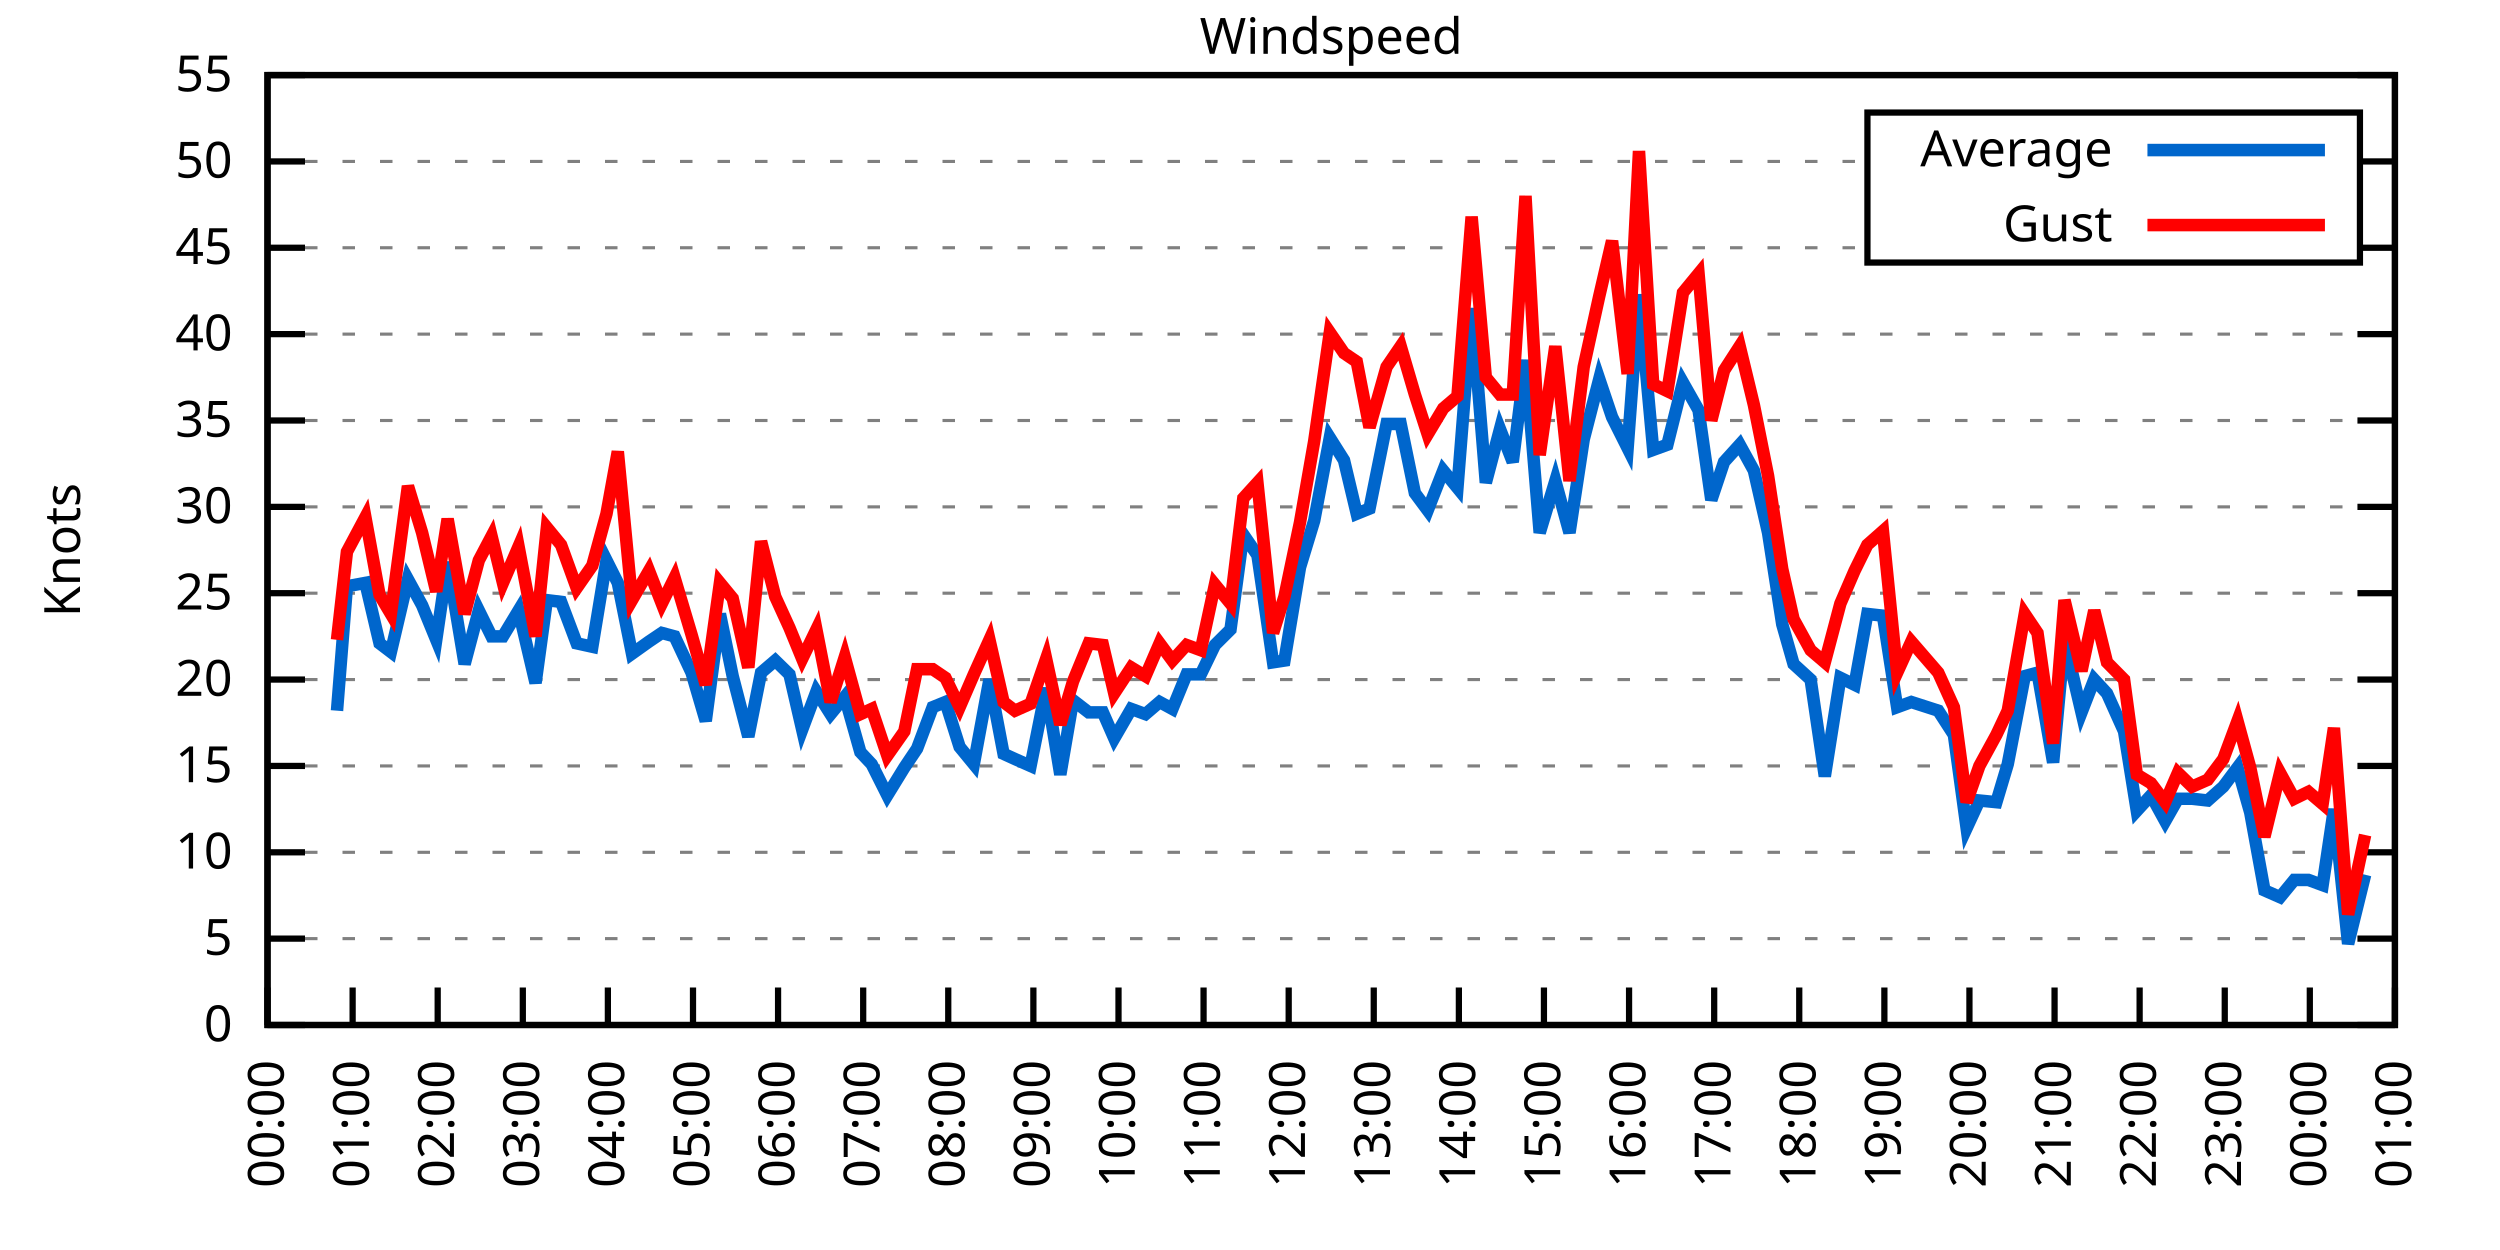
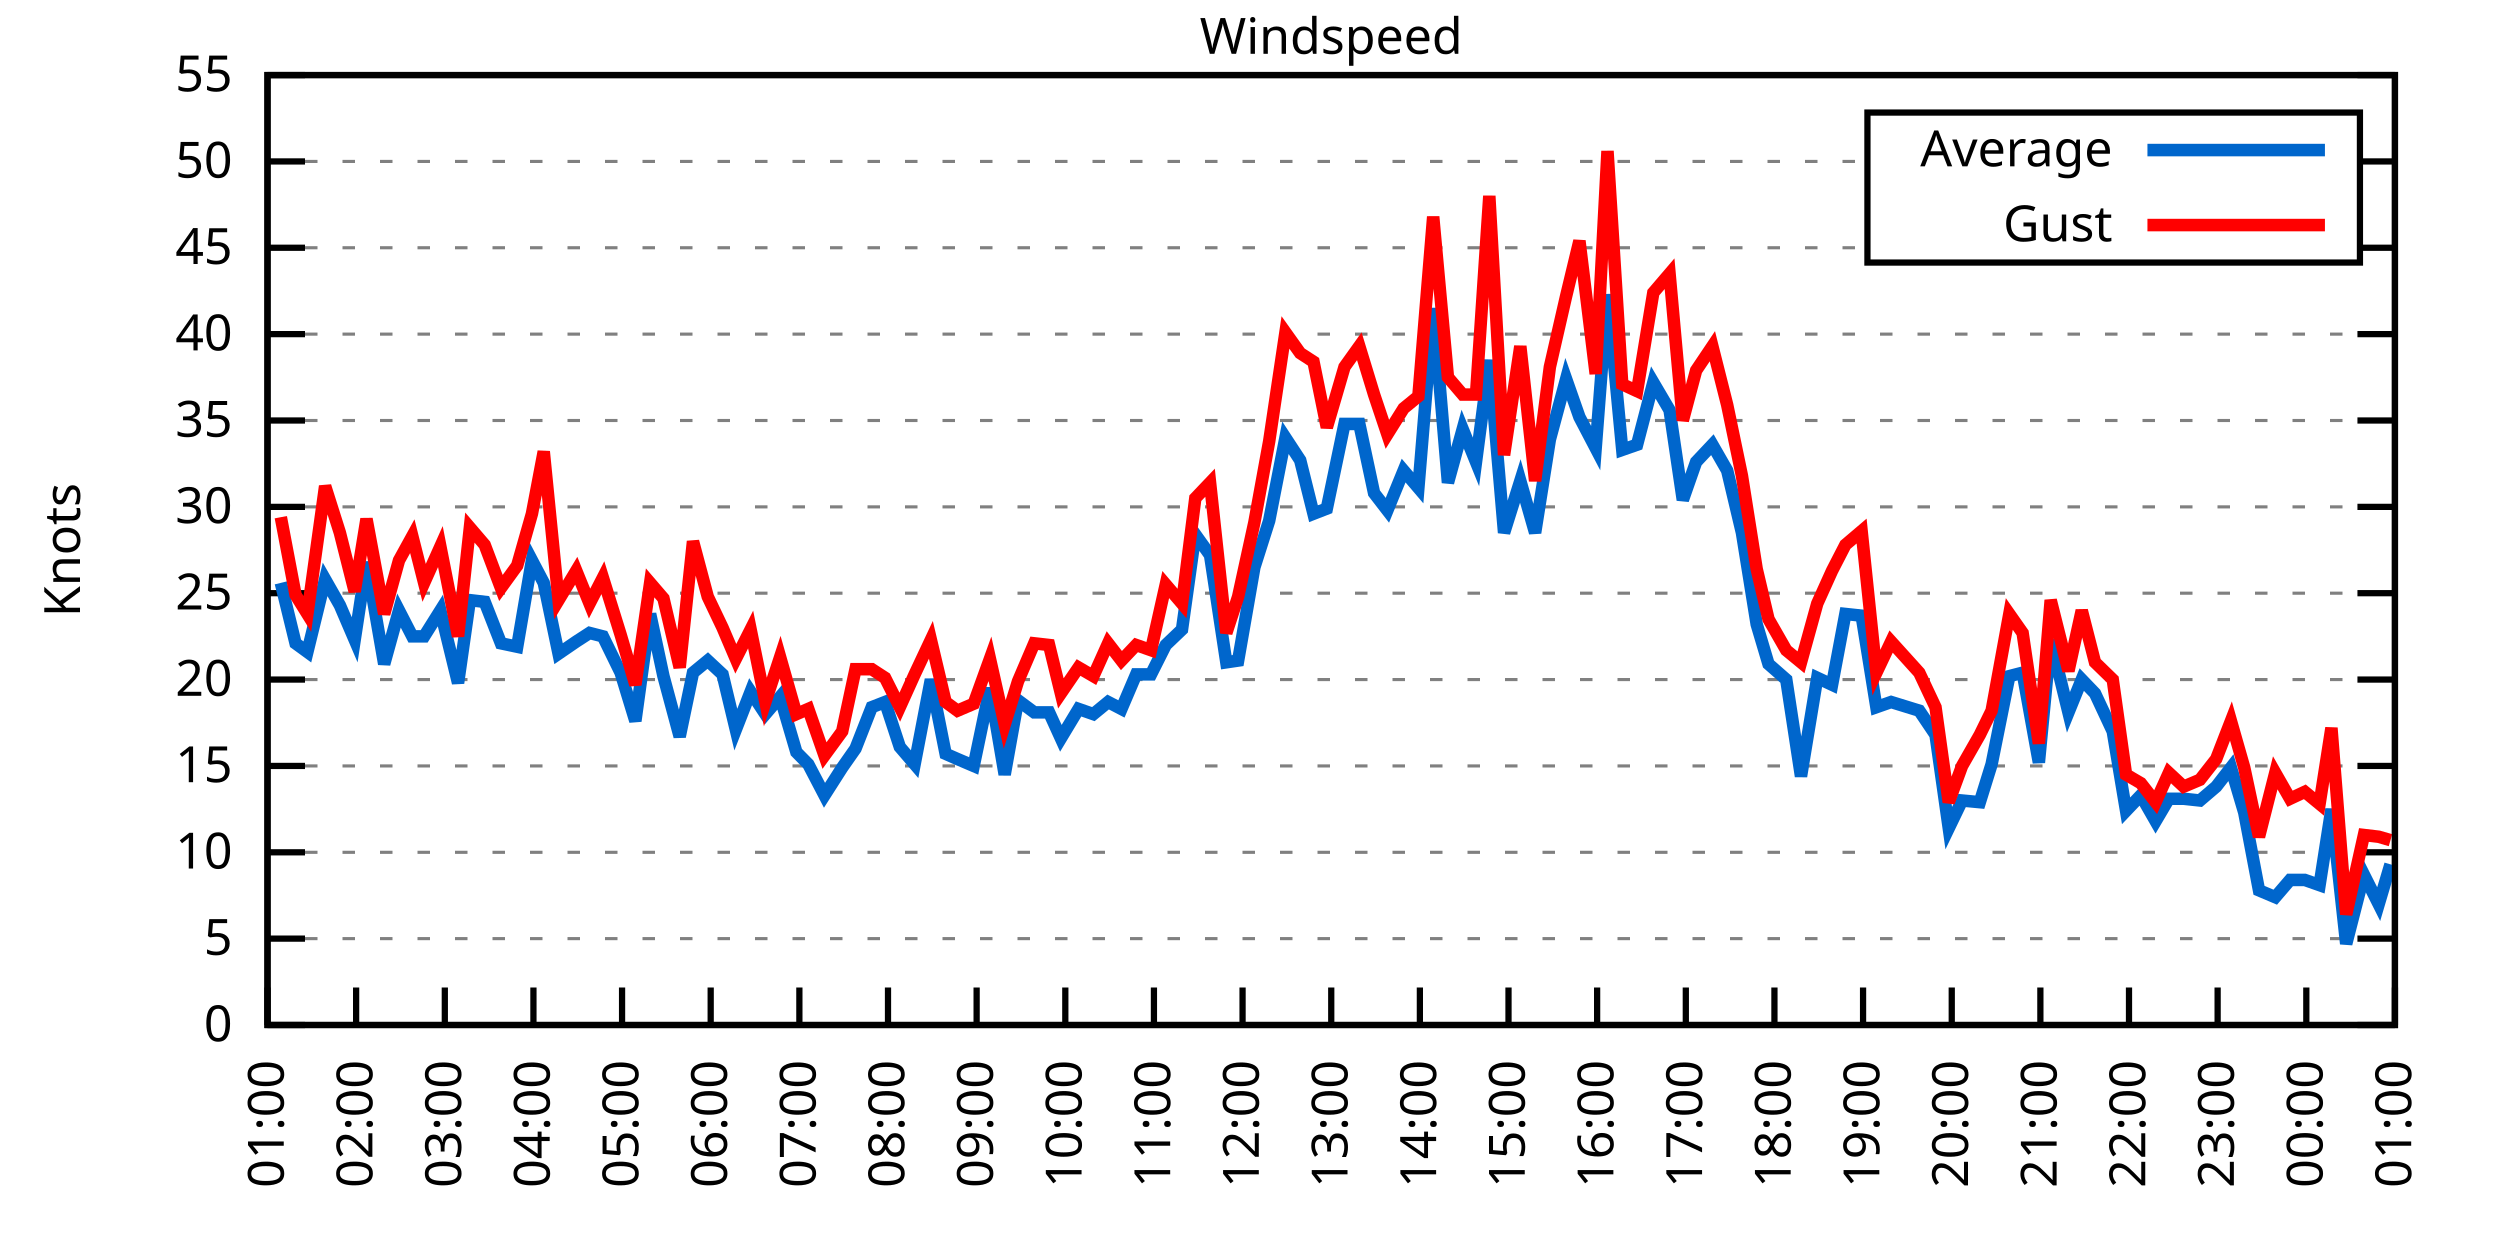
<svg xmlns="http://www.w3.org/2000/svg" xmlns:xlink="http://www.w3.org/1999/xlink" width="400" height="200" viewBox="0 0 400 200">
  <g id="gnuplot_canvas">
    <rect x="0" y="0" width="400" height="200" fill="none" />
    <defs>
      <circle id="gpDot" r="0.5" stroke-width="0.5" stroke="currentColor" />
      <path id="gpPt0" stroke-width="0.333" stroke="currentColor" d="M-1,0 h2 M0,-1 v2" />
      <path id="gpPt1" stroke-width="0.333" stroke="currentColor" d="M-1,-1 L1,1 M1,-1 L-1,1" />
      <path id="gpPt2" stroke-width="0.333" stroke="currentColor" d="M-1,0 L1,0 M0,-1 L0,1 M-1,-1 L1,1 M-1,1 L1,-1" />
      <rect id="gpPt3" stroke-width="0.333" stroke="currentColor" x="-1" y="-1" width="2" height="2" />
      <rect id="gpPt4" stroke-width="0.333" stroke="currentColor" fill="currentColor" x="-1" y="-1" width="2" height="2" />
      <circle id="gpPt5" stroke-width="0.333" stroke="currentColor" cx="0" cy="0" r="1" />
      <use xlink:href="#gpPt5" id="gpPt6" fill="currentColor" stroke="none" />
      <path id="gpPt7" stroke-width="0.333" stroke="currentColor" d="M0,-1.33 L-1.33,0.67 L1.33,0.67 z" />
      <use xlink:href="#gpPt7" id="gpPt8" fill="currentColor" stroke="none" />
      <use xlink:href="#gpPt7" id="gpPt9" stroke="currentColor" transform="rotate(180)" />
      <use xlink:href="#gpPt9" id="gpPt10" fill="currentColor" stroke="none" />
      <use xlink:href="#gpPt3" id="gpPt11" stroke="currentColor" transform="rotate(45)" />
      <use xlink:href="#gpPt11" id="gpPt12" fill="currentColor" stroke="none" />
      <path id="gpPt13" stroke-width="0.333" stroke="currentColor" d="M0,1.330 L1.265,0.411 L0.782,-1.067 L-0.782,-1.076 L-1.265,0.411 z" />
      <use xlink:href="#gpPt13" id="gpPt14" fill="currentColor" stroke="none" />
      <filter id="textbox" filterUnits="objectBoundingBox" x="0" y="0" height="1" width="1">
        <feFlood flood-color="white" flood-opacity="1" result="bgnd" />
        <feComposite in="SourceGraphic" in2="bgnd" operator="atop" />
      </filter>
      <filter id="greybox" filterUnits="objectBoundingBox" x="0" y="0" height="1" width="1">
        <feFlood flood-color="lightgrey" flood-opacity="1" result="grey" />
        <feComposite in="SourceGraphic" in2="grey" operator="atop" />
      </filter>
    </defs>
    <g fill="none" color="white" stroke="currentColor" stroke-width="1.00" stroke-linecap="butt" stroke-linejoin="miter">
</g>
    <g fill="none" color="black" stroke="currentColor" stroke-width="1.00" stroke-linecap="butt" stroke-linejoin="miter">
      <g stroke="none" shape-rendering="crispEdges">
        <polygon fill="rgb(255, 255, 255)" points="42.80,164.00 383.18,164.00 383.18,12.02 42.80,12.02 " />
      </g>
    </g>
    <g fill="none" color="black" stroke="currentColor" stroke-width="1.00" stroke-linecap="butt" stroke-linejoin="miter">
</g>
    <g fill="none" color="black" stroke="black" stroke-width="0.50" stroke-linecap="butt" stroke-linejoin="miter">
</g>
    <g fill="none" color="gray" stroke="currentColor" stroke-width="0.50" stroke-linecap="butt" stroke-linejoin="miter">
      <path stroke="gray" stroke-dasharray="2,4" class="gridline" d="M42.80,164.00 L383.19,164.00  " />
    </g>
    <g fill="none" color="gray" stroke="gray" stroke-width="1.00" stroke-linecap="butt" stroke-linejoin="miter">
</g>
    <g fill="none" color="black" stroke="currentColor" stroke-width="1.00" stroke-linecap="butt" stroke-linejoin="miter">
      <path stroke="black" d="M42.80,164.00 L48.80,164.00 M383.19,164.00 L377.19,164.00  " />
      <g transform="translate(37.20,166.60)" stroke="none" fill="black" font-family="Sans" font-size="8.00" text-anchor="end">
        <text>
          <tspan font-family="Sans"> 0</tspan>
        </text>
      </g>
    </g>
    <g fill="none" color="black" stroke="currentColor" stroke-width="1.00" stroke-linecap="butt" stroke-linejoin="miter">
</g>
    <g fill="none" color="black" stroke="black" stroke-width="0.50" stroke-linecap="butt" stroke-linejoin="miter">
</g>
    <g fill="none" color="gray" stroke="currentColor" stroke-width="0.50" stroke-linecap="butt" stroke-linejoin="miter">
      <path stroke="gray" stroke-dasharray="2,4" class="gridline" d="M42.80,150.18 L383.19,150.18  " />
    </g>
    <g fill="none" color="gray" stroke="gray" stroke-width="1.00" stroke-linecap="butt" stroke-linejoin="miter">
</g>
    <g fill="none" color="black" stroke="currentColor" stroke-width="1.00" stroke-linecap="butt" stroke-linejoin="miter">
      <path stroke="black" d="M42.80,150.18 L48.80,150.18 M383.19,150.18 L377.19,150.18  " />
      <g transform="translate(37.20,152.78)" stroke="none" fill="black" font-family="Sans" font-size="8.00" text-anchor="end">
        <text>
          <tspan font-family="Sans"> 5</tspan>
        </text>
      </g>
    </g>
    <g fill="none" color="black" stroke="currentColor" stroke-width="1.00" stroke-linecap="butt" stroke-linejoin="miter">
</g>
    <g fill="none" color="black" stroke="black" stroke-width="0.50" stroke-linecap="butt" stroke-linejoin="miter">
</g>
    <g fill="none" color="gray" stroke="currentColor" stroke-width="0.50" stroke-linecap="butt" stroke-linejoin="miter">
      <path stroke="gray" stroke-dasharray="2,4" class="gridline" d="M42.80,136.37 L383.19,136.37  " />
    </g>
    <g fill="none" color="gray" stroke="gray" stroke-width="1.00" stroke-linecap="butt" stroke-linejoin="miter">
</g>
    <g fill="none" color="black" stroke="currentColor" stroke-width="1.00" stroke-linecap="butt" stroke-linejoin="miter">
      <path stroke="black" d="M42.80,136.37 L48.80,136.37 M383.19,136.37 L377.19,136.37  " />
      <g transform="translate(37.20,138.97)" stroke="none" fill="black" font-family="Sans" font-size="8.00" text-anchor="end">
        <text>
          <tspan font-family="Sans"> 10</tspan>
        </text>
      </g>
    </g>
    <g fill="none" color="black" stroke="currentColor" stroke-width="1.00" stroke-linecap="butt" stroke-linejoin="miter">
</g>
    <g fill="none" color="black" stroke="black" stroke-width="0.50" stroke-linecap="butt" stroke-linejoin="miter">
</g>
    <g fill="none" color="gray" stroke="currentColor" stroke-width="0.50" stroke-linecap="butt" stroke-linejoin="miter">
      <path stroke="gray" stroke-dasharray="2,4" class="gridline" d="M42.80,122.55 L383.19,122.55  " />
    </g>
    <g fill="none" color="gray" stroke="gray" stroke-width="1.00" stroke-linecap="butt" stroke-linejoin="miter">
</g>
    <g fill="none" color="black" stroke="currentColor" stroke-width="1.00" stroke-linecap="butt" stroke-linejoin="miter">
      <path stroke="black" d="M42.80,122.55 L48.80,122.55 M383.19,122.55 L377.19,122.55  " />
      <g transform="translate(37.20,125.15)" stroke="none" fill="black" font-family="Sans" font-size="8.00" text-anchor="end">
        <text>
          <tspan font-family="Sans"> 15</tspan>
        </text>
      </g>
    </g>
    <g fill="none" color="black" stroke="currentColor" stroke-width="1.00" stroke-linecap="butt" stroke-linejoin="miter">
</g>
    <g fill="none" color="black" stroke="black" stroke-width="0.50" stroke-linecap="butt" stroke-linejoin="miter">
</g>
    <g fill="none" color="gray" stroke="currentColor" stroke-width="0.50" stroke-linecap="butt" stroke-linejoin="miter">
      <path stroke="gray" stroke-dasharray="2,4" class="gridline" d="M42.80,108.73 L383.19,108.73  " />
    </g>
    <g fill="none" color="gray" stroke="gray" stroke-width="1.00" stroke-linecap="butt" stroke-linejoin="miter">
</g>
    <g fill="none" color="black" stroke="currentColor" stroke-width="1.00" stroke-linecap="butt" stroke-linejoin="miter">
      <path stroke="black" d="M42.80,108.73 L48.80,108.73 M383.19,108.73 L377.19,108.73  " />
      <g transform="translate(37.20,111.33)" stroke="none" fill="black" font-family="Sans" font-size="8.00" text-anchor="end">
        <text>
          <tspan font-family="Sans"> 20</tspan>
        </text>
      </g>
    </g>
    <g fill="none" color="black" stroke="currentColor" stroke-width="1.00" stroke-linecap="butt" stroke-linejoin="miter">
</g>
    <g fill="none" color="black" stroke="black" stroke-width="0.50" stroke-linecap="butt" stroke-linejoin="miter">
</g>
    <g fill="none" color="gray" stroke="currentColor" stroke-width="0.50" stroke-linecap="butt" stroke-linejoin="miter">
      <path stroke="gray" stroke-dasharray="2,4" class="gridline" d="M42.80,94.91 L383.19,94.91  " />
    </g>
    <g fill="none" color="gray" stroke="gray" stroke-width="1.00" stroke-linecap="butt" stroke-linejoin="miter">
</g>
    <g fill="none" color="black" stroke="currentColor" stroke-width="1.00" stroke-linecap="butt" stroke-linejoin="miter">
      <path stroke="black" d="M42.80,94.91 L48.80,94.91 M383.19,94.91 L377.19,94.91  " />
      <g transform="translate(37.20,97.51)" stroke="none" fill="black" font-family="Sans" font-size="8.00" text-anchor="end">
        <text>
          <tspan font-family="Sans"> 25</tspan>
        </text>
      </g>
    </g>
    <g fill="none" color="black" stroke="currentColor" stroke-width="1.00" stroke-linecap="butt" stroke-linejoin="miter">
</g>
    <g fill="none" color="black" stroke="black" stroke-width="0.50" stroke-linecap="butt" stroke-linejoin="miter">
</g>
    <g fill="none" color="gray" stroke="currentColor" stroke-width="0.50" stroke-linecap="butt" stroke-linejoin="miter">
      <path stroke="gray" stroke-dasharray="2,4" class="gridline" d="M42.80,81.10 L383.19,81.10  " />
    </g>
    <g fill="none" color="gray" stroke="gray" stroke-width="1.00" stroke-linecap="butt" stroke-linejoin="miter">
</g>
    <g fill="none" color="black" stroke="currentColor" stroke-width="1.00" stroke-linecap="butt" stroke-linejoin="miter">
      <path stroke="black" d="M42.80,81.10 L48.80,81.10 M383.19,81.10 L377.19,81.10  " />
      <g transform="translate(37.20,83.70)" stroke="none" fill="black" font-family="Sans" font-size="8.00" text-anchor="end">
        <text>
          <tspan font-family="Sans"> 30</tspan>
        </text>
      </g>
    </g>
    <g fill="none" color="black" stroke="currentColor" stroke-width="1.00" stroke-linecap="butt" stroke-linejoin="miter">
</g>
    <g fill="none" color="black" stroke="black" stroke-width="0.50" stroke-linecap="butt" stroke-linejoin="miter">
</g>
    <g fill="none" color="gray" stroke="currentColor" stroke-width="0.50" stroke-linecap="butt" stroke-linejoin="miter">
      <path stroke="gray" stroke-dasharray="2,4" class="gridline" d="M42.80,67.28 L383.19,67.28  " />
    </g>
    <g fill="none" color="gray" stroke="gray" stroke-width="1.00" stroke-linecap="butt" stroke-linejoin="miter">
</g>
    <g fill="none" color="black" stroke="currentColor" stroke-width="1.00" stroke-linecap="butt" stroke-linejoin="miter">
      <path stroke="black" d="M42.80,67.28 L48.80,67.28 M383.19,67.28 L377.19,67.28  " />
      <g transform="translate(37.20,69.88)" stroke="none" fill="black" font-family="Sans" font-size="8.00" text-anchor="end">
        <text>
          <tspan font-family="Sans"> 35</tspan>
        </text>
      </g>
    </g>
    <g fill="none" color="black" stroke="currentColor" stroke-width="1.00" stroke-linecap="butt" stroke-linejoin="miter">
</g>
    <g fill="none" color="black" stroke="black" stroke-width="0.50" stroke-linecap="butt" stroke-linejoin="miter">
</g>
    <g fill="none" color="gray" stroke="currentColor" stroke-width="0.50" stroke-linecap="butt" stroke-linejoin="miter">
      <path stroke="gray" stroke-dasharray="2,4" class="gridline" d="M42.80,53.46 L383.19,53.46  " />
    </g>
    <g fill="none" color="gray" stroke="gray" stroke-width="1.00" stroke-linecap="butt" stroke-linejoin="miter">
</g>
    <g fill="none" color="black" stroke="currentColor" stroke-width="1.00" stroke-linecap="butt" stroke-linejoin="miter">
      <path stroke="black" d="M42.80,53.46 L48.80,53.46 M383.19,53.46 L377.19,53.46  " />
      <g transform="translate(37.20,56.06)" stroke="none" fill="black" font-family="Sans" font-size="8.00" text-anchor="end">
        <text>
          <tspan font-family="Sans"> 40</tspan>
        </text>
      </g>
    </g>
    <g fill="none" color="black" stroke="currentColor" stroke-width="1.00" stroke-linecap="butt" stroke-linejoin="miter">
</g>
    <g fill="none" color="black" stroke="black" stroke-width="0.50" stroke-linecap="butt" stroke-linejoin="miter">
</g>
    <g fill="none" color="gray" stroke="currentColor" stroke-width="0.50" stroke-linecap="butt" stroke-linejoin="miter">
      <path stroke="gray" stroke-dasharray="2,4" class="gridline" d="M42.80,39.64 L298.79,39.64 M377.59,39.64 L383.19,39.64  " />
    </g>
    <g fill="none" color="gray" stroke="gray" stroke-width="1.00" stroke-linecap="butt" stroke-linejoin="miter">
</g>
    <g fill="none" color="black" stroke="currentColor" stroke-width="1.00" stroke-linecap="butt" stroke-linejoin="miter">
      <path stroke="black" d="M42.80,39.64 L48.80,39.64 M383.19,39.64 L377.19,39.64  " />
      <g transform="translate(37.20,42.24)" stroke="none" fill="black" font-family="Sans" font-size="8.00" text-anchor="end">
        <text>
          <tspan font-family="Sans"> 45</tspan>
        </text>
      </g>
    </g>
    <g fill="none" color="black" stroke="currentColor" stroke-width="1.00" stroke-linecap="butt" stroke-linejoin="miter">
</g>
    <g fill="none" color="black" stroke="black" stroke-width="0.50" stroke-linecap="butt" stroke-linejoin="miter">
</g>
    <g fill="none" color="gray" stroke="currentColor" stroke-width="0.50" stroke-linecap="butt" stroke-linejoin="miter">
      <path stroke="gray" stroke-dasharray="2,4" class="gridline" d="M42.80,25.83 L298.79,25.83 M377.59,25.83 L383.19,25.83  " />
    </g>
    <g fill="none" color="gray" stroke="gray" stroke-width="1.00" stroke-linecap="butt" stroke-linejoin="miter">
</g>
    <g fill="none" color="black" stroke="currentColor" stroke-width="1.00" stroke-linecap="butt" stroke-linejoin="miter">
      <path stroke="black" d="M42.80,25.83 L48.80,25.83 M383.19,25.83 L377.19,25.83  " />
      <g transform="translate(37.20,28.43)" stroke="none" fill="black" font-family="Sans" font-size="8.00" text-anchor="end">
        <text>
          <tspan font-family="Sans"> 50</tspan>
        </text>
      </g>
    </g>
    <g fill="none" color="black" stroke="currentColor" stroke-width="1.00" stroke-linecap="butt" stroke-linejoin="miter">
</g>
    <g fill="none" color="black" stroke="black" stroke-width="0.50" stroke-linecap="butt" stroke-linejoin="miter">
</g>
    <g fill="none" color="gray" stroke="currentColor" stroke-width="0.50" stroke-linecap="butt" stroke-linejoin="miter">
      <path stroke="gray" stroke-dasharray="2,4" class="gridline" d="M42.80,12.01 L383.19,12.01  " />
    </g>
    <g fill="none" color="gray" stroke="gray" stroke-width="1.00" stroke-linecap="butt" stroke-linejoin="miter">
</g>
    <g fill="none" color="black" stroke="currentColor" stroke-width="1.00" stroke-linecap="butt" stroke-linejoin="miter">
      <path stroke="black" d="M42.80,12.01 L48.80,12.01 M383.19,12.01 L377.19,12.01  " />
      <g transform="translate(37.20,14.61)" stroke="none" fill="black" font-family="Sans" font-size="8.00" text-anchor="end">
        <text>
          <tspan font-family="Sans"> 55</tspan>
        </text>
      </g>
    </g>
    <g fill="none" color="black" stroke="currentColor" stroke-width="1.00" stroke-linecap="butt" stroke-linejoin="miter">
      <path stroke="black" d="M42.80,164.00 L42.80,158.00  " />
      <g transform="translate(45.40,169.60) rotate(270.00)" stroke="none" fill="black" font-family="Sans" font-size="8.00" text-anchor="end">
        <text>
-           <tspan font-family="Sans">00:00</tspan>
-         </text>
-       </g>
-     </g>
-     <g fill="none" color="black" stroke="currentColor" stroke-width="1.00" stroke-linecap="butt" stroke-linejoin="miter">
-       <path stroke="black" d="M56.42,164.00 L56.42,158.00  " />
-       <g transform="translate(59.02,169.60) rotate(270.00)" stroke="none" fill="black" font-family="Sans" font-size="8.00" text-anchor="end">
-         <text>
          <tspan font-family="Sans">01:00</tspan>
        </text>
      </g>
    </g>
    <g fill="none" color="black" stroke="currentColor" stroke-width="1.00" stroke-linecap="butt" stroke-linejoin="miter">
-       <path stroke="black" d="M70.03,164.00 L70.03,158.00  " />
-       <g transform="translate(72.63,169.60) rotate(270.00)" stroke="none" fill="black" font-family="Sans" font-size="8.00" text-anchor="end">
+       <path stroke="black" d="M56.98,164.00 L56.98,158.00  " />
+       <g transform="translate(59.58,169.60) rotate(270.00)" stroke="none" fill="black" font-family="Sans" font-size="8.00" text-anchor="end">
        <text>
          <tspan font-family="Sans">02:00</tspan>
        </text>
      </g>
    </g>
    <g fill="none" color="black" stroke="currentColor" stroke-width="1.00" stroke-linecap="butt" stroke-linejoin="miter">
-       <path stroke="black" d="M83.65,164.00 L83.65,158.00  " />
-       <g transform="translate(86.25,169.60) rotate(270.00)" stroke="none" fill="black" font-family="Sans" font-size="8.00" text-anchor="end">
+       <path stroke="black" d="M71.17,164.00 L71.17,158.00  " />
+       <g transform="translate(73.77,169.60) rotate(270.00)" stroke="none" fill="black" font-family="Sans" font-size="8.00" text-anchor="end">
        <text>
          <tspan font-family="Sans">03:00</tspan>
        </text>
      </g>
    </g>
    <g fill="none" color="black" stroke="currentColor" stroke-width="1.00" stroke-linecap="butt" stroke-linejoin="miter">
-       <path stroke="black" d="M97.26,164.00 L97.26,158.00  " />
-       <g transform="translate(99.86,169.60) rotate(270.00)" stroke="none" fill="black" font-family="Sans" font-size="8.00" text-anchor="end">
+       <path stroke="black" d="M85.35,164.00 L85.35,158.00  " />
+       <g transform="translate(87.95,169.60) rotate(270.00)" stroke="none" fill="black" font-family="Sans" font-size="8.00" text-anchor="end">
        <text>
          <tspan font-family="Sans">04:00</tspan>
        </text>
      </g>
    </g>
    <g fill="none" color="black" stroke="currentColor" stroke-width="1.00" stroke-linecap="butt" stroke-linejoin="miter">
-       <path stroke="black" d="M110.88,164.00 L110.88,158.00  " />
-       <g transform="translate(113.48,169.60) rotate(270.00)" stroke="none" fill="black" font-family="Sans" font-size="8.00" text-anchor="end">
+       <path stroke="black" d="M99.53,164.00 L99.53,158.00  " />
+       <g transform="translate(102.13,169.60) rotate(270.00)" stroke="none" fill="black" font-family="Sans" font-size="8.00" text-anchor="end">
        <text>
          <tspan font-family="Sans">05:00</tspan>
        </text>
      </g>
    </g>
    <g fill="none" color="black" stroke="currentColor" stroke-width="1.00" stroke-linecap="butt" stroke-linejoin="miter">
-       <path stroke="black" d="M124.49,164.00 L124.49,158.00  " />
-       <g transform="translate(127.09,169.60) rotate(270.00)" stroke="none" fill="black" font-family="Sans" font-size="8.00" text-anchor="end">
+       <path stroke="black" d="M113.71,164.00 L113.71,158.00  " />
+       <g transform="translate(116.31,169.60) rotate(270.00)" stroke="none" fill="black" font-family="Sans" font-size="8.00" text-anchor="end">
        <text>
          <tspan font-family="Sans">06:00</tspan>
        </text>
      </g>
    </g>
    <g fill="none" color="black" stroke="currentColor" stroke-width="1.00" stroke-linecap="butt" stroke-linejoin="miter">
-       <path stroke="black" d="M138.11,164.00 L138.11,158.00  " />
-       <g transform="translate(140.71,169.60) rotate(270.00)" stroke="none" fill="black" font-family="Sans" font-size="8.00" text-anchor="end">
+       <path stroke="black" d="M127.90,164.00 L127.90,158.00  " />
+       <g transform="translate(130.50,169.60) rotate(270.00)" stroke="none" fill="black" font-family="Sans" font-size="8.00" text-anchor="end">
        <text>
          <tspan font-family="Sans">07:00</tspan>
        </text>
      </g>
    </g>
    <g fill="none" color="black" stroke="currentColor" stroke-width="1.00" stroke-linecap="butt" stroke-linejoin="miter">
-       <path stroke="black" d="M151.72,164.00 L151.72,158.00  " />
-       <g transform="translate(154.32,169.60) rotate(270.00)" stroke="none" fill="black" font-family="Sans" font-size="8.00" text-anchor="end">
+       <path stroke="black" d="M142.08,164.00 L142.08,158.00  " />
+       <g transform="translate(144.68,169.60) rotate(270.00)" stroke="none" fill="black" font-family="Sans" font-size="8.00" text-anchor="end">
        <text>
          <tspan font-family="Sans">08:00</tspan>
        </text>
      </g>
    </g>
    <g fill="none" color="black" stroke="currentColor" stroke-width="1.00" stroke-linecap="butt" stroke-linejoin="miter">
-       <path stroke="black" d="M165.34,164.00 L165.34,158.00  " />
-       <g transform="translate(167.94,169.60) rotate(270.00)" stroke="none" fill="black" font-family="Sans" font-size="8.00" text-anchor="end">
+       <path stroke="black" d="M156.26,164.00 L156.26,158.00  " />
+       <g transform="translate(158.86,169.60) rotate(270.00)" stroke="none" fill="black" font-family="Sans" font-size="8.00" text-anchor="end">
        <text>
          <tspan font-family="Sans">09:00</tspan>
        </text>
      </g>
    </g>
    <g fill="none" color="black" stroke="currentColor" stroke-width="1.00" stroke-linecap="butt" stroke-linejoin="miter">
-       <path stroke="black" d="M178.96,164.00 L178.96,158.00  " />
-       <g transform="translate(181.56,169.60) rotate(270.00)" stroke="none" fill="black" font-family="Sans" font-size="8.00" text-anchor="end">
+       <path stroke="black" d="M170.45,164.00 L170.45,158.00  " />
+       <g transform="translate(173.05,169.60) rotate(270.00)" stroke="none" fill="black" font-family="Sans" font-size="8.00" text-anchor="end">
        <text>
          <tspan font-family="Sans">10:00</tspan>
        </text>
      </g>
    </g>
    <g fill="none" color="black" stroke="currentColor" stroke-width="1.00" stroke-linecap="butt" stroke-linejoin="miter">
-       <path stroke="black" d="M192.57,164.00 L192.57,158.00  " />
-       <g transform="translate(195.17,169.60) rotate(270.00)" stroke="none" fill="black" font-family="Sans" font-size="8.00" text-anchor="end">
+       <path stroke="black" d="M184.63,164.00 L184.63,158.00  " />
+       <g transform="translate(187.23,169.60) rotate(270.00)" stroke="none" fill="black" font-family="Sans" font-size="8.00" text-anchor="end">
        <text>
          <tspan font-family="Sans">11:00</tspan>
        </text>
      </g>
    </g>
    <g fill="none" color="black" stroke="currentColor" stroke-width="1.00" stroke-linecap="butt" stroke-linejoin="miter">
-       <path stroke="black" d="M206.19,164.00 L206.19,158.00  " />
-       <g transform="translate(208.79,169.60) rotate(270.00)" stroke="none" fill="black" font-family="Sans" font-size="8.00" text-anchor="end">
+       <path stroke="black" d="M198.81,164.00 L198.81,158.00  " />
+       <g transform="translate(201.41,169.60) rotate(270.00)" stroke="none" fill="black" font-family="Sans" font-size="8.00" text-anchor="end">
        <text>
          <tspan font-family="Sans">12:00</tspan>
        </text>
      </g>
    </g>
    <g fill="none" color="black" stroke="currentColor" stroke-width="1.00" stroke-linecap="butt" stroke-linejoin="miter">
-       <path stroke="black" d="M219.80,164.00 L219.80,158.00  " />
-       <g transform="translate(222.40,169.60) rotate(270.00)" stroke="none" fill="black" font-family="Sans" font-size="8.00" text-anchor="end">
+       <path stroke="black" d="M213.00,164.00 L213.00,158.00  " />
+       <g transform="translate(215.60,169.60) rotate(270.00)" stroke="none" fill="black" font-family="Sans" font-size="8.00" text-anchor="end">
        <text>
          <tspan font-family="Sans">13:00</tspan>
        </text>
      </g>
    </g>
    <g fill="none" color="black" stroke="currentColor" stroke-width="1.00" stroke-linecap="butt" stroke-linejoin="miter">
-       <path stroke="black" d="M233.42,164.00 L233.42,158.00  " />
-       <g transform="translate(236.02,169.60) rotate(270.00)" stroke="none" fill="black" font-family="Sans" font-size="8.00" text-anchor="end">
+       <path stroke="black" d="M227.18,164.00 L227.18,158.00  " />
+       <g transform="translate(229.78,169.60) rotate(270.00)" stroke="none" fill="black" font-family="Sans" font-size="8.00" text-anchor="end">
        <text>
          <tspan font-family="Sans">14:00</tspan>
        </text>
      </g>
    </g>
    <g fill="none" color="black" stroke="currentColor" stroke-width="1.00" stroke-linecap="butt" stroke-linejoin="miter">
-       <path stroke="black" d="M247.03,164.00 L247.03,158.00  " />
-       <g transform="translate(249.63,169.60) rotate(270.00)" stroke="none" fill="black" font-family="Sans" font-size="8.00" text-anchor="end">
+       <path stroke="black" d="M241.36,164.00 L241.36,158.00  " />
+       <g transform="translate(243.96,169.60) rotate(270.00)" stroke="none" fill="black" font-family="Sans" font-size="8.00" text-anchor="end">
        <text>
          <tspan font-family="Sans">15:00</tspan>
        </text>
      </g>
    </g>
    <g fill="none" color="black" stroke="currentColor" stroke-width="1.00" stroke-linecap="butt" stroke-linejoin="miter">
-       <path stroke="black" d="M260.65,164.00 L260.65,158.00  " />
-       <g transform="translate(263.25,169.60) rotate(270.00)" stroke="none" fill="black" font-family="Sans" font-size="8.00" text-anchor="end">
+       <path stroke="black" d="M255.54,164.00 L255.54,158.00  " />
+       <g transform="translate(258.14,169.60) rotate(270.00)" stroke="none" fill="black" font-family="Sans" font-size="8.00" text-anchor="end">
        <text>
          <tspan font-family="Sans">16:00</tspan>
        </text>
      </g>
    </g>
    <g fill="none" color="black" stroke="currentColor" stroke-width="1.00" stroke-linecap="butt" stroke-linejoin="miter">
-       <path stroke="black" d="M274.27,164.00 L274.27,158.00  " />
-       <g transform="translate(276.87,169.60) rotate(270.00)" stroke="none" fill="black" font-family="Sans" font-size="8.00" text-anchor="end">
+       <path stroke="black" d="M269.73,164.00 L269.73,158.00  " />
+       <g transform="translate(272.33,169.60) rotate(270.00)" stroke="none" fill="black" font-family="Sans" font-size="8.00" text-anchor="end">
        <text>
          <tspan font-family="Sans">17:00</tspan>
        </text>
      </g>
    </g>
    <g fill="none" color="black" stroke="currentColor" stroke-width="1.00" stroke-linecap="butt" stroke-linejoin="miter">
-       <path stroke="black" d="M287.88,164.00 L287.88,158.00  " />
-       <g transform="translate(290.48,169.60) rotate(270.00)" stroke="none" fill="black" font-family="Sans" font-size="8.00" text-anchor="end">
+       <path stroke="black" d="M283.91,164.00 L283.91,158.00  " />
+       <g transform="translate(286.51,169.60) rotate(270.00)" stroke="none" fill="black" font-family="Sans" font-size="8.00" text-anchor="end">
        <text>
          <tspan font-family="Sans">18:00</tspan>
        </text>
      </g>
    </g>
    <g fill="none" color="black" stroke="currentColor" stroke-width="1.00" stroke-linecap="butt" stroke-linejoin="miter">
-       <path stroke="black" d="M301.50,164.00 L301.50,158.00  " />
-       <g transform="translate(304.10,169.60) rotate(270.00)" stroke="none" fill="black" font-family="Sans" font-size="8.00" text-anchor="end">
+       <path stroke="black" d="M298.09,164.00 L298.09,158.00  " />
+       <g transform="translate(300.69,169.60) rotate(270.00)" stroke="none" fill="black" font-family="Sans" font-size="8.00" text-anchor="end">
        <text>
          <tspan font-family="Sans">19:00</tspan>
        </text>
      </g>
    </g>
    <g fill="none" color="black" stroke="currentColor" stroke-width="1.00" stroke-linecap="butt" stroke-linejoin="miter">
-       <path stroke="black" d="M315.11,164.00 L315.11,158.00  " />
-       <g transform="translate(317.71,169.60) rotate(270.00)" stroke="none" fill="black" font-family="Sans" font-size="8.00" text-anchor="end">
+       <path stroke="black" d="M312.28,164.00 L312.28,158.00  " />
+       <g transform="translate(314.88,169.60) rotate(270.00)" stroke="none" fill="black" font-family="Sans" font-size="8.00" text-anchor="end">
        <text>
          <tspan font-family="Sans">20:00</tspan>
        </text>
      </g>
    </g>
    <g fill="none" color="black" stroke="currentColor" stroke-width="1.00" stroke-linecap="butt" stroke-linejoin="miter">
-       <path stroke="black" d="M328.73,164.00 L328.73,158.00  " />
-       <g transform="translate(331.33,169.60) rotate(270.00)" stroke="none" fill="black" font-family="Sans" font-size="8.00" text-anchor="end">
+       <path stroke="black" d="M326.46,164.00 L326.46,158.00  " />
+       <g transform="translate(329.06,169.60) rotate(270.00)" stroke="none" fill="black" font-family="Sans" font-size="8.00" text-anchor="end">
        <text>
          <tspan font-family="Sans">21:00</tspan>
        </text>
      </g>
    </g>
    <g fill="none" color="black" stroke="currentColor" stroke-width="1.00" stroke-linecap="butt" stroke-linejoin="miter">
-       <path stroke="black" d="M342.34,164.00 L342.34,158.00  " />
-       <g transform="translate(344.94,169.60) rotate(270.00)" stroke="none" fill="black" font-family="Sans" font-size="8.00" text-anchor="end">
+       <path stroke="black" d="M340.64,164.00 L340.64,158.00  " />
+       <g transform="translate(343.24,169.60) rotate(270.00)" stroke="none" fill="black" font-family="Sans" font-size="8.00" text-anchor="end">
        <text>
          <tspan font-family="Sans">22:00</tspan>
        </text>
      </g>
    </g>
    <g fill="none" color="black" stroke="currentColor" stroke-width="1.00" stroke-linecap="butt" stroke-linejoin="miter">
-       <path stroke="black" d="M355.96,164.00 L355.96,158.00  " />
-       <g transform="translate(358.56,169.60) rotate(270.00)" stroke="none" fill="black" font-family="Sans" font-size="8.00" text-anchor="end">
+       <path stroke="black" d="M354.82,164.00 L354.82,158.00  " />
+       <g transform="translate(357.42,169.60) rotate(270.00)" stroke="none" fill="black" font-family="Sans" font-size="8.00" text-anchor="end">
        <text>
          <tspan font-family="Sans">23:00</tspan>
        </text>
      </g>
    </g>
    <g fill="none" color="black" stroke="currentColor" stroke-width="1.00" stroke-linecap="butt" stroke-linejoin="miter">
-       <path stroke="black" d="M369.57,164.00 L369.57,158.00  " />
-       <g transform="translate(372.17,169.60) rotate(270.00)" stroke="none" fill="black" font-family="Sans" font-size="8.00" text-anchor="end">
+       <path stroke="black" d="M369.01,164.00 L369.01,158.00  " />
+       <g transform="translate(371.61,169.60) rotate(270.00)" stroke="none" fill="black" font-family="Sans" font-size="8.00" text-anchor="end">
        <text>
          <tspan font-family="Sans">00:00</tspan>
        </text>
      </g>
    </g>
    <g fill="none" color="black" stroke="currentColor" stroke-width="1.00" stroke-linecap="butt" stroke-linejoin="miter">
      <path stroke="black" d="M383.19,164.00 L383.19,158.00  " />
      <g transform="translate(385.79,169.60) rotate(270.00)" stroke="none" fill="black" font-family="Sans" font-size="8.00" text-anchor="end">
        <text>
          <tspan font-family="Sans">01:00</tspan>
        </text>
      </g>
    </g>
    <g fill="none" color="black" stroke="currentColor" stroke-width="1.00" stroke-linecap="butt" stroke-linejoin="miter">
</g>
    <g fill="none" color="black" stroke="currentColor" stroke-width="1.00" stroke-linecap="butt" stroke-linejoin="miter">
      <path stroke="black" d="M42.80,12.01 L42.80,164.00 L383.19,164.00 L383.19,12.01 L42.80,12.01 Z  " />
    </g>
    <g fill="none" color="black" stroke="currentColor" stroke-width="1.00" stroke-linecap="butt" stroke-linejoin="miter">
</g>
    <g fill="none" color="black" stroke="currentColor" stroke-width="1.00" stroke-linecap="butt" stroke-linejoin="miter">
      <path stroke="black" d="M298.79,42.01 L298.79,18.01 L377.59,18.01 L377.59,42.01 L298.79,42.01 Z  " />
    </g>
    <g id="Windspeed_plot_1">
      <g fill="none" color="white" stroke="black" stroke-width="2.00" stroke-linecap="butt" stroke-linejoin="miter">
</g>
      <g fill="none" color="black" stroke="currentColor" stroke-width="2.00" stroke-linecap="butt" stroke-linejoin="miter">
        <g transform="translate(337.99,26.61)" stroke="none" fill="black" font-family="Sans" font-size="8.00" text-anchor="end">
          <text>
            <tspan font-family="Sans">Average</tspan>
          </text>
        </g>
      </g>
      <g fill="none" color="black" stroke="currentColor" stroke-width="2.00" stroke-linecap="butt" stroke-linejoin="miter">
-         <path stroke="rgb(  0, 102, 204)" d="M343.59,24.01 L371.99,24.01 M53.92,113.71 L55.51,93.81 L58.46,93.26 L60.73,102.93 L62.54,104.31 L65.27,92.70   L67.54,96.85 L69.80,102.37 L71.62,89.94 L74.34,106.24 L76.61,97.68 L78.65,101.82 L80.47,101.82 L82.97,97.68   L85.69,109.28 L87.50,96.02 L89.77,96.30 L92.27,102.93 L94.77,103.48 L97.04,89.66 L98.85,93.26 L101.12,104.59   L103.84,102.65 L105.89,101.27 L107.93,101.82 L110.65,107.63 L112.92,115.36 L115.19,98.23 L117.23,108.18 L119.73,117.85   L121.77,107.63 L124.04,105.69 L126.31,107.90 L128.35,116.74 L130.62,110.67 L132.89,114.26 L135.16,111.49 L137.66,120.34   L139.47,122.27 L141.97,127.25 L144.69,122.82 L146.73,119.78 L149.23,113.15 L151.27,112.32 L153.54,119.51 L155.81,122.27   L158.31,108.73 L160.57,120.61 L162.39,121.44 L164.89,122.55 L167.38,110.11 L169.65,123.93 L171.69,112.05 L174.19,113.98   L176.46,113.98 L178.28,118.13 L181.00,113.43 L183.27,114.26 L185.54,112.32 L187.58,113.43 L189.85,107.90 L192.12,107.90   L194.39,103.20 L196.88,100.72 L198.93,85.52 L201.19,88.83 L203.69,105.97 L205.51,105.69 L208.00,90.77 L210.27,83.31   L212.77,70.04 L215.04,73.64 L217.08,82.20 L219.12,81.37 L221.85,67.83 L224.11,67.83 L226.38,78.89 L228.43,81.65   L230.92,75.29 L233.19,78.06 L235.46,49.32 L237.73,77.23 L240.00,68.66 L242.04,73.91 L244.08,57.61 L246.35,85.24   L248.85,76.95 L251.12,85.24 L253.39,70.32 L255.88,60.65 L257.93,66.73 L260.42,71.70 L262.24,47.11 L264.51,71.98   L266.78,71.15 L269.27,61.20 L271.77,65.62 L273.81,79.99 L275.85,73.91 L278.35,71.15 L280.62,75.29 L282.89,85.24   L285.16,99.89 L286.97,106.24 L289.70,108.73 L291.97,124.21 L294.46,108.45 L296.73,109.56 L298.77,98.23 L301.27,98.51   L303.54,113.15 L305.81,112.32 L310.12,113.71 L312.62,117.57 L314.66,132.50 L316.70,128.08 L319.42,128.35 L321.24,122.27   L323.96,108.18 L326.00,107.63 L328.50,122.00 L330.32,102.37 L333.04,113.98 L335.08,108.73 L337.12,110.94 L339.85,117.02   L341.89,129.73 L344.16,127.25 L346.43,131.39 L348.47,127.80 L350.74,127.80 L353.24,128.08 L355.73,125.86 L358.00,122.82   L360.04,130.01 L362.31,142.45 L364.81,143.55 L367.08,140.79 L369.35,140.79 L371.62,141.62 L373.43,129.46 L375.70,151.01   L378.42,139.96  " />
+         <path stroke="rgb(  0, 102, 204)" d="M343.59,24.01 L371.99,24.01 M44.93,93.26 L47.29,102.93 L49.18,104.31 L52.02,92.70 L54.38,96.85 L56.75,102.37   L58.64,89.94 L61.47,106.24 L63.84,97.68 L65.97,101.82 L67.86,101.82 L70.46,97.68 L73.29,109.28 L75.18,96.02   L77.55,96.30 L80.15,102.93 L82.75,103.48 L85.11,89.66 L87.00,93.26 L89.37,104.59 L92.20,102.65 L94.33,101.27   L96.46,101.82 L99.30,107.63 L101.66,115.36 L104.02,98.23 L106.15,108.18 L108.75,117.85 L110.88,107.63 L113.24,105.69   L115.61,107.90 L117.73,116.74 L120.10,110.67 L122.46,114.26 L124.82,111.49 L127.42,120.34 L129.32,122.27 L131.92,127.25   L134.75,122.82 L136.88,119.78 L139.48,113.15 L141.61,112.32 L143.97,119.51 L146.34,122.27 L148.94,108.73 L151.30,120.61   L153.19,121.44 L155.79,122.55 L158.39,110.11 L160.75,123.93 L162.88,112.05 L165.48,113.98 L167.85,113.98 L169.74,118.13   L172.57,113.43 L174.94,114.26 L177.30,112.32 L179.43,113.43 L181.79,107.90 L184.16,107.90 L186.52,103.20 L189.12,100.72   L191.25,85.52 L193.61,88.83 L196.21,105.97 L198.10,105.69 L200.70,90.77 L203.07,83.31 L205.67,70.04 L208.03,73.64   L210.16,82.20 L212.29,81.37 L215.12,67.83 L217.49,67.83 L219.85,78.89 L221.98,81.65 L224.58,75.29 L226.94,78.06   L229.31,49.32 L231.67,77.23 L234.03,68.66 L236.16,73.91 L238.29,57.61 L240.65,85.24 L243.25,76.95 L245.62,85.24   L247.98,70.32 L250.58,60.65 L252.71,66.73 L255.31,71.70 L257.20,47.11 L259.56,71.98 L261.93,71.15 L264.53,61.20   L267.13,65.62 L269.25,79.99 L271.38,73.91 L273.98,71.15 L276.35,75.29 L278.71,85.24 L281.07,99.89 L282.96,106.24   L285.80,108.73 L288.16,124.21 L290.76,108.45 L293.13,109.56 L295.26,98.23 L297.86,98.51 L300.22,113.15 L302.58,112.32   L307.08,113.71 L309.68,117.57 L311.80,132.50 L313.93,128.08 L316.77,128.35 L318.66,122.27 L321.49,108.18 L323.62,107.63   L326.22,122.00 L328.11,102.37 L330.95,113.98 L333.08,108.73 L335.20,110.94 L338.04,117.02 L340.17,129.73 L342.53,127.25   L344.90,131.39 L347.02,127.80 L349.39,127.80 L351.99,128.08 L354.59,125.86 L356.95,122.82 L359.08,130.01 L361.44,142.45   L364.04,143.55 L366.41,140.79 L368.77,140.79 L371.13,141.62 L373.03,129.46 L375.39,151.01 L378.23,139.96 L380.59,144.66   L382.48,138.30  " />
      </g>
    </g>
    <g id="Windspeed_plot_2">
      <g fill="none" color="black" stroke="currentColor" stroke-width="2.00" stroke-linecap="butt" stroke-linejoin="miter">
        <g transform="translate(337.99,38.61)" stroke="none" fill="black" font-family="Sans" font-size="8.00" text-anchor="end">
          <text>
            <tspan font-family="Sans">Gust</tspan>
          </text>
        </g>
      </g>
      <g fill="none" color="black" stroke="currentColor" stroke-width="2.00" stroke-linecap="butt" stroke-linejoin="miter">
-         <path stroke="rgb(255,   0,   0)" d="M343.59,36.01 L371.99,36.01 M53.92,102.37 L55.51,88.28 L58.46,82.75 L60.73,95.19 L62.54,98.23 L65.27,77.78   L67.54,85.24 L69.80,94.64 L71.62,83.03 L74.34,98.23 L76.61,89.66 L78.65,85.79 L80.47,93.26 L82.97,87.45   L85.69,101.82 L87.50,84.41 L89.77,87.18 L92.27,94.08 L94.77,90.49 L97.04,82.20 L98.85,72.25 L101.12,96.02   L103.84,91.32 L105.89,96.57 L107.93,92.43 L110.65,101.55 L112.92,109.56 L115.19,93.26 L117.23,95.74 L119.73,106.80   L121.77,86.62 L124.04,95.47 L126.31,100.44 L128.35,105.41 L130.62,100.72 L132.89,112.32 L135.16,105.14 L137.66,114.26   L139.47,113.43 L141.97,120.89 L144.69,117.02 L146.73,107.07 L149.23,107.07 L151.27,108.45 L153.54,113.15 L155.81,107.90   L158.31,102.37 L160.57,112.32 L162.39,113.71 L164.89,112.60 L167.38,105.41 L169.65,115.92 L171.69,109.01 L174.19,102.93   L176.46,103.20 L178.28,110.94 L181.00,106.80 L183.27,108.18 L185.54,102.93 L187.58,105.69 L189.85,103.20 L192.12,104.03   L194.39,93.53 L196.88,96.57 L198.93,79.71 L201.19,77.23 L203.69,101.27 L205.51,95.47 L208.00,83.58 L210.27,70.60   L212.77,53.19 L215.04,56.50 L217.08,57.88 L219.12,68.38 L221.85,58.71 L224.11,55.40 L226.38,63.13 L228.43,69.49   L230.92,65.34 L233.19,63.41 L235.46,34.67 L237.73,60.37 L240.00,63.13 L242.04,63.13 L244.08,31.35 L246.35,72.81   L248.85,55.40 L251.12,76.95 L253.39,58.71 L255.88,47.38 L257.93,38.54 L260.42,59.82 L262.24,24.17 L264.51,61.48   L266.78,62.58 L269.27,46.83 L271.77,43.79 L273.81,67.28 L275.85,59.27 L278.35,55.40 L280.62,64.79 L282.89,76.12   L285.16,91.04 L286.97,99.06 L289.70,104.03 L291.97,105.97 L294.46,96.57 L296.73,91.32 L298.77,87.18 L301.27,84.97   L303.54,107.63 L305.81,102.65 L310.12,107.63 L312.62,113.15 L314.66,128.35 L316.70,122.55 L319.42,117.57 L321.24,113.71   L323.96,98.23 L326.00,101.27 L328.50,118.96 L330.32,96.02 L333.04,107.35 L335.08,97.68 L337.12,105.97 L339.85,108.73   L341.89,123.93 L344.16,125.31 L346.43,128.35 L348.47,123.65 L350.74,125.86 L353.24,124.76 L355.73,121.44 L358.00,115.36   L360.04,122.82 L362.31,133.88 L364.81,123.65 L367.08,127.80 L369.35,126.69 L371.62,128.63 L373.43,116.47 L375.70,146.31   L378.42,133.60  " />
+         <path stroke="rgb(255,   0,   0)" d="M343.59,36.01 L371.99,36.01 M44.93,82.75 L47.29,95.19 L49.18,98.23 L52.02,77.78 L54.38,85.24 L56.75,94.64   L58.64,83.03 L61.47,98.23 L63.84,89.66 L65.97,85.79 L67.86,93.26 L70.46,87.45 L73.29,101.82 L75.18,84.41   L77.55,87.18 L80.15,94.08 L82.75,90.49 L85.11,82.20 L87.00,72.25 L89.37,96.02 L92.20,91.32 L94.33,96.57   L96.46,92.43 L99.30,101.55 L101.66,109.56 L104.02,93.26 L106.15,95.74 L108.75,106.80 L110.88,86.62 L113.24,95.47   L115.61,100.44 L117.73,105.41 L120.10,100.72 L122.46,112.32 L124.82,105.14 L127.42,114.26 L129.32,113.43 L131.92,120.89   L134.75,117.02 L136.88,107.07 L139.48,107.07 L141.61,108.45 L143.97,113.15 L146.34,107.90 L148.94,102.37 L151.30,112.32   L153.19,113.71 L155.79,112.60 L158.39,105.41 L160.75,115.92 L162.88,109.01 L165.48,102.93 L167.85,103.20 L169.74,110.94   L172.57,106.80 L174.94,108.18 L177.30,102.93 L179.43,105.69 L181.79,103.20 L184.16,104.03 L186.52,93.53 L189.12,96.57   L191.25,79.71 L193.61,77.23 L196.21,101.27 L198.10,95.47 L200.70,83.58 L203.07,70.60 L205.67,53.19 L208.03,56.50   L210.16,57.88 L212.29,68.38 L215.12,58.71 L217.49,55.40 L219.85,63.13 L221.98,69.49 L224.58,65.34 L226.94,63.41   L229.31,34.67 L231.67,60.37 L234.03,63.13 L236.16,63.13 L238.29,31.35 L240.65,72.81 L243.25,55.40 L245.62,76.95   L247.98,58.71 L250.58,47.38 L252.71,38.54 L255.31,59.82 L257.20,24.17 L259.56,61.48 L261.93,62.58 L264.53,46.83   L267.13,43.79 L269.25,67.28 L271.38,59.27 L273.98,55.40 L276.35,64.79 L278.71,76.12 L281.07,91.04 L282.96,99.06   L285.80,104.03 L288.16,105.97 L290.76,96.57 L293.13,91.32 L295.26,87.18 L297.86,84.97 L300.22,107.63 L302.58,102.65   L307.08,107.63 L309.68,113.15 L311.80,128.35 L313.93,122.55 L316.77,117.57 L318.66,113.71 L321.49,98.23 L323.62,101.27   L326.22,118.96 L328.11,96.02 L330.95,107.35 L333.08,97.68 L335.20,105.97 L338.04,108.73 L340.17,123.93 L342.53,125.31   L344.90,128.35 L347.02,123.65 L349.39,125.86 L351.99,124.76 L354.59,121.44 L356.95,115.36 L359.08,122.82 L361.44,133.88   L364.04,123.65 L366.41,127.80 L368.77,126.69 L371.13,128.63 L373.03,116.47 L375.39,146.31 L378.23,133.60 L380.59,133.88   L382.48,134.43  " />
      </g>
    </g>
    <g fill="none" color="black" stroke="currentColor" stroke-width="2.00" stroke-linecap="butt" stroke-linejoin="miter">
</g>
    <g fill="none" color="black" stroke="black" stroke-width="1.00" stroke-linecap="butt" stroke-linejoin="miter">
</g>
    <g fill="none" color="black" stroke="currentColor" stroke-width="1.00" stroke-linecap="butt" stroke-linejoin="miter">
      <path stroke="black" d="M42.80,12.01 L42.80,164.00 L383.19,164.00 L383.19,12.01 L42.80,12.01 Z  " />
      <g transform="translate(12.80,88.01) rotate(270.00)" stroke="none" fill="black" font-family="Sans" font-size="8.00" text-anchor="middle">
        <text>
          <tspan font-family="Sans">Knots</tspan>
        </text>
      </g>
    </g>
    <g fill="none" color="black" stroke="currentColor" stroke-width="1.00" stroke-linecap="butt" stroke-linejoin="miter">
</g>
    <g fill="none" color="black" stroke="currentColor" stroke-width="1.00" stroke-linecap="butt" stroke-linejoin="miter">
      <g transform="translate(212.99,8.61)" stroke="none" fill="black" font-family="Sans" font-size="8.00" text-anchor="middle">
        <text>
          <tspan font-family="Sans">Windspeed</tspan>
        </text>
      </g>
    </g>
    <g fill="none" color="black" stroke="currentColor" stroke-width="1.00" stroke-linecap="butt" stroke-linejoin="miter">
</g>
  </g>
</svg>
